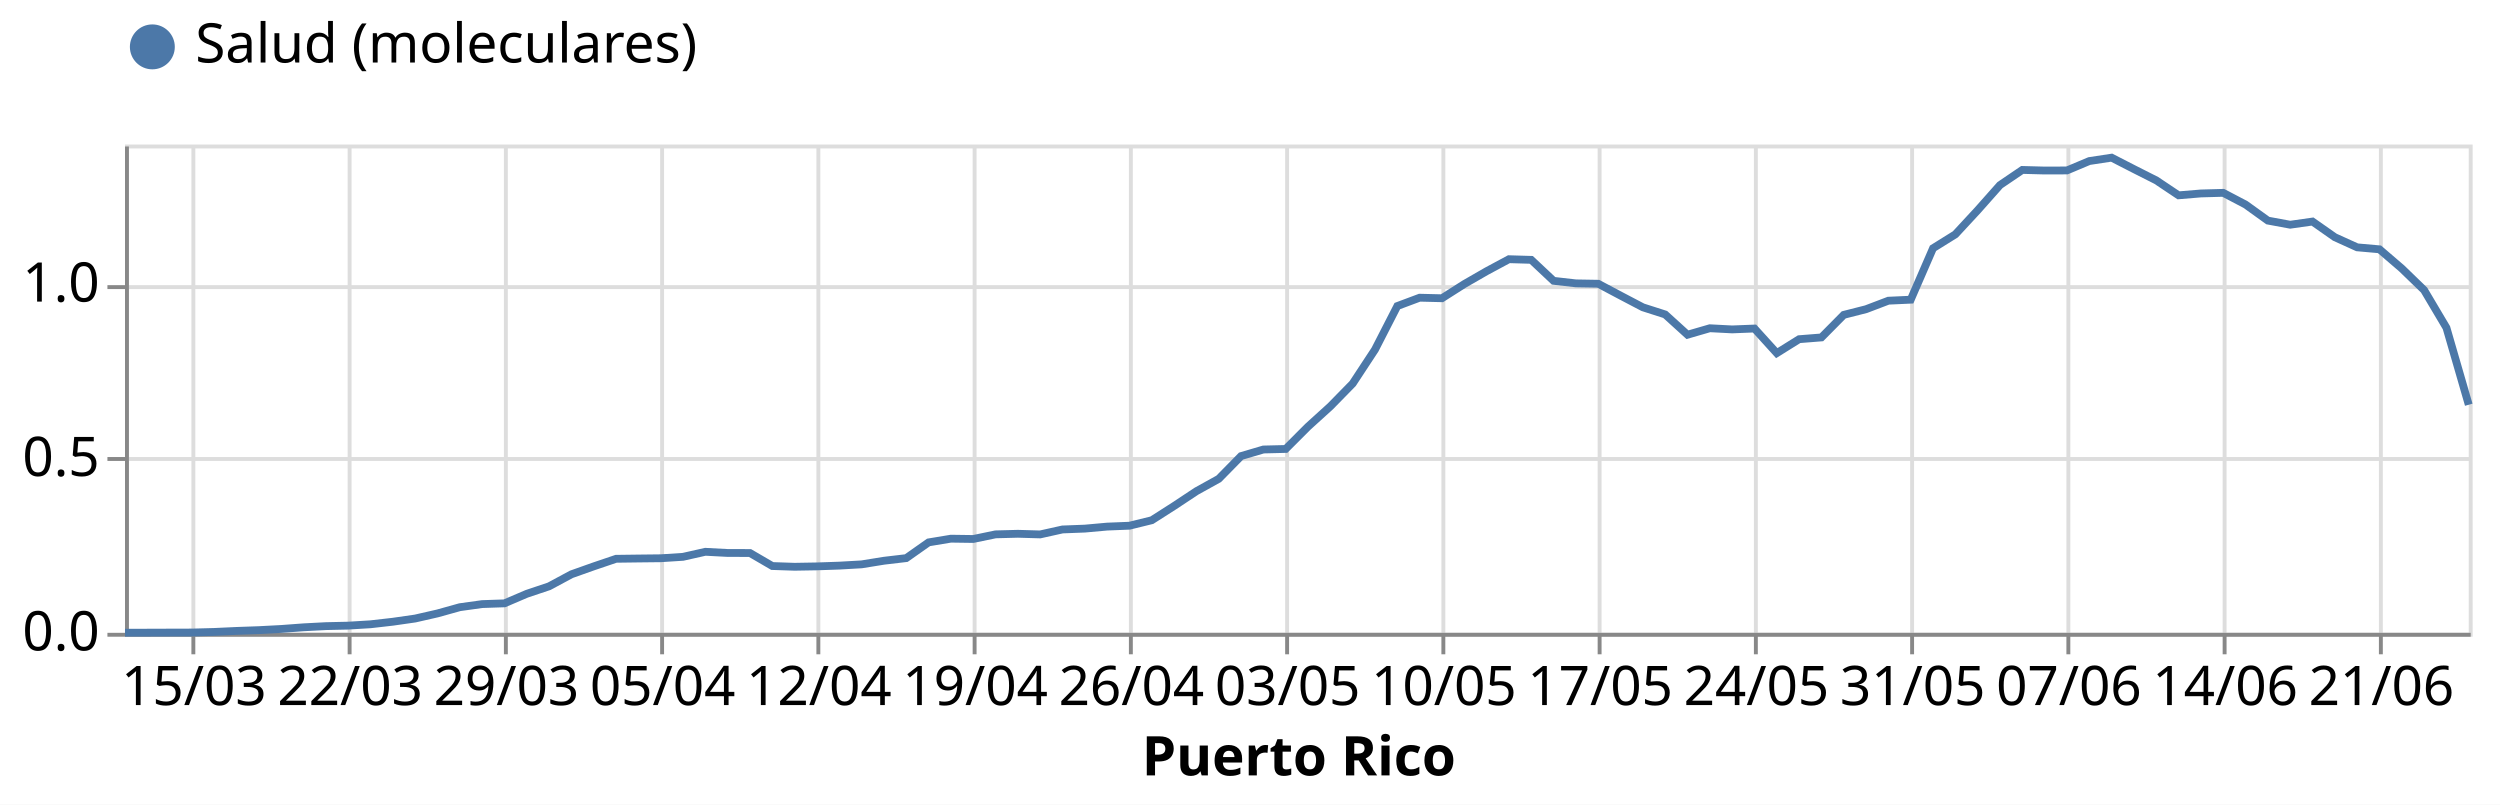
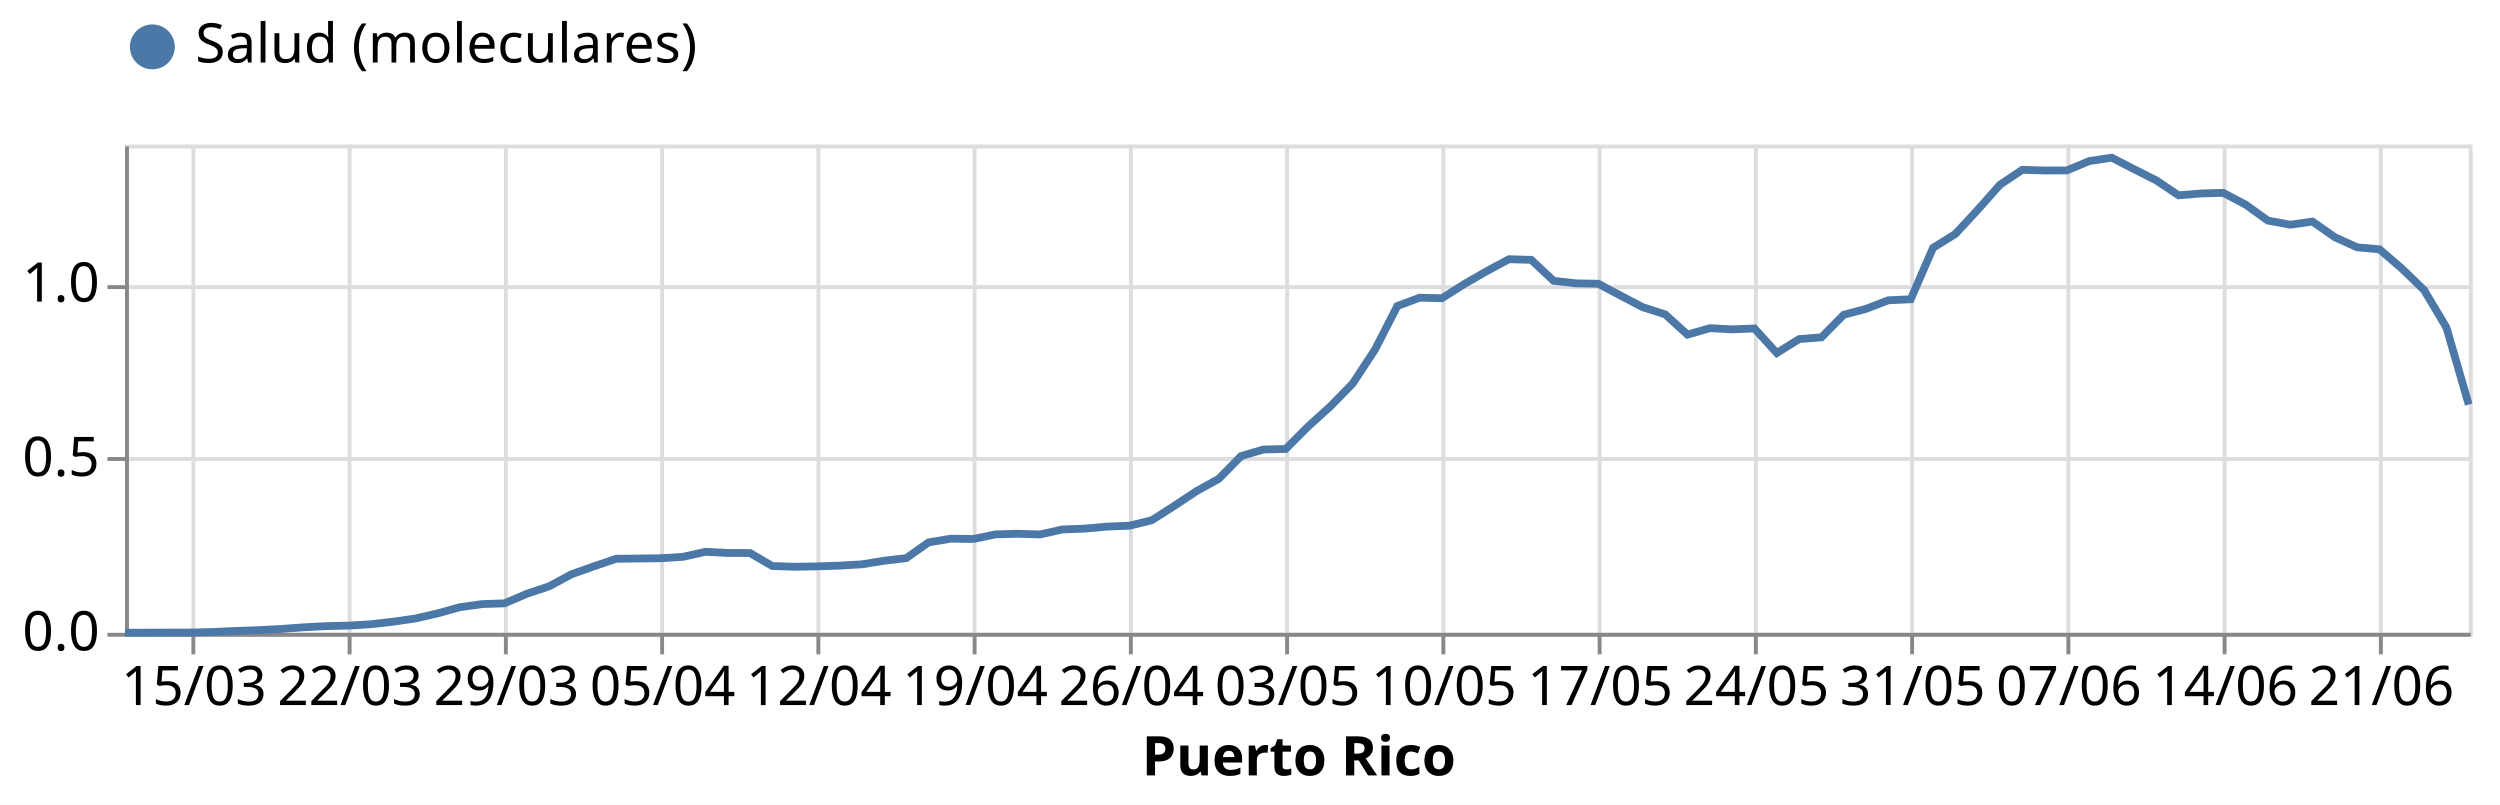
<svg xmlns="http://www.w3.org/2000/svg" class="marks" width="640" height="206" viewBox="0 0 640 206" version="1.1">
  <rect width="640" height="206" style="fill: white;" />
  <g transform="translate(32,37)">
    <g class="mark-group role-frame root">
      <g transform="translate(0,0)">
        <path class="background" d="M0.5,0.5h600v125h-600Z" style="fill: none; stroke: #ddd;" />
        <g>
          <g class="mark-group role-axis">
            <g transform="translate(0.5,125.5)">
              <path class="background" d="M0,0h0v0h0Z" style="pointer-events: none; fill: none;" />
              <g>
                <g class="mark-rule role-axis-grid" style="pointer-events: none;">
                  <line transform="translate(17,-125)" x2="0" y2="125" style="fill: none; stroke: #ddd; stroke-width: 1; opacity: 1;" />
                  <line transform="translate(57,-125)" x2="0" y2="125" style="fill: none; stroke: #ddd; stroke-width: 1; opacity: 1;" />
                  <line transform="translate(97,-125)" x2="0" y2="125" style="fill: none; stroke: #ddd; stroke-width: 1; opacity: 1;" />
                  <line transform="translate(137,-125)" x2="0" y2="125" style="fill: none; stroke: #ddd; stroke-width: 1; opacity: 1;" />
                  <line transform="translate(177,-125)" x2="0" y2="125" style="fill: none; stroke: #ddd; stroke-width: 1; opacity: 1;" />
                  <line transform="translate(217,-125)" x2="0" y2="125" style="fill: none; stroke: #ddd; stroke-width: 1; opacity: 1;" />
                  <line transform="translate(257,-125)" x2="0" y2="125" style="fill: none; stroke: #ddd; stroke-width: 1; opacity: 1;" />
                  <line transform="translate(297,-125)" x2="0" y2="125" style="fill: none; stroke: #ddd; stroke-width: 1; opacity: 1;" />
                  <line transform="translate(337,-125)" x2="0" y2="125" style="fill: none; stroke: #ddd; stroke-width: 1; opacity: 1;" />
                  <line transform="translate(377,-125)" x2="0" y2="125" style="fill: none; stroke: #ddd; stroke-width: 1; opacity: 1;" />
                  <line transform="translate(417,-125)" x2="0" y2="125" style="fill: none; stroke: #ddd; stroke-width: 1; opacity: 1;" />
                  <line transform="translate(457,-125)" x2="0" y2="125" style="fill: none; stroke: #ddd; stroke-width: 1; opacity: 1;" />
                  <line transform="translate(497,-125)" x2="0" y2="125" style="fill: none; stroke: #ddd; stroke-width: 1; opacity: 1;" />
                  <line transform="translate(537,-125)" x2="0" y2="125" style="fill: none; stroke: #ddd; stroke-width: 1; opacity: 1;" />
                  <line transform="translate(577,-125)" x2="0" y2="125" style="fill: none; stroke: #ddd; stroke-width: 1; opacity: 1;" />
                </g>
              </g>
              <path class="foreground" d="" style="pointer-events: none; display: none; fill: none;" />
            </g>
          </g>
          <g class="mark-group role-axis">
            <g transform="translate(0.5,0.5)">
              <path class="background" d="M0,0h0v0h0Z" style="pointer-events: none; fill: none;" />
              <g>
                <g class="mark-rule role-axis-grid" style="pointer-events: none;">
                  <line transform="translate(0,125)" x2="600" y2="0" style="fill: none; stroke: #ddd; stroke-width: 1; opacity: 1;" />
                  <line transform="translate(0,80)" x2="600" y2="0" style="fill: none; stroke: #ddd; stroke-width: 1; opacity: 1;" />
                  <line transform="translate(0,36)" x2="600" y2="0" style="fill: none; stroke: #ddd; stroke-width: 1; opacity: 1;" />
                </g>
              </g>
              <path class="foreground" d="" style="pointer-events: none; display: none; fill: none;" />
            </g>
          </g>
          <g class="mark-group role-axis">
            <g transform="translate(0.5,125.5)">
              <path class="background" d="M0,0h0v0h0Z" style="pointer-events: none; fill: none;" />
              <g>
                <g class="mark-rule role-axis-tick" style="pointer-events: none;">
                  <line transform="translate(17,0)" x2="0" y2="5" style="fill: none; stroke: #888; stroke-width: 1; opacity: 1;" />
                  <line transform="translate(57,0)" x2="0" y2="5" style="fill: none; stroke: #888; stroke-width: 1; opacity: 1;" />
                  <line transform="translate(97,0)" x2="0" y2="5" style="fill: none; stroke: #888; stroke-width: 1; opacity: 1;" />
                  <line transform="translate(137,0)" x2="0" y2="5" style="fill: none; stroke: #888; stroke-width: 1; opacity: 1;" />
                  <line transform="translate(177,0)" x2="0" y2="5" style="fill: none; stroke: #888; stroke-width: 1; opacity: 1;" />
                  <line transform="translate(217,0)" x2="0" y2="5" style="fill: none; stroke: #888; stroke-width: 1; opacity: 1;" />
                  <line transform="translate(257,0)" x2="0" y2="5" style="fill: none; stroke: #888; stroke-width: 1; opacity: 1;" />
                  <line transform="translate(297,0)" x2="0" y2="5" style="fill: none; stroke: #888; stroke-width: 1; opacity: 1;" />
                  <line transform="translate(337,0)" x2="0" y2="5" style="fill: none; stroke: #888; stroke-width: 1; opacity: 1;" />
                  <line transform="translate(377,0)" x2="0" y2="5" style="fill: none; stroke: #888; stroke-width: 1; opacity: 1;" />
                  <line transform="translate(417,0)" x2="0" y2="5" style="fill: none; stroke: #888; stroke-width: 1; opacity: 1;" />
                  <line transform="translate(457,0)" x2="0" y2="5" style="fill: none; stroke: #888; stroke-width: 1; opacity: 1;" />
                  <line transform="translate(497,0)" x2="0" y2="5" style="fill: none; stroke: #888; stroke-width: 1; opacity: 1;" />
                  <line transform="translate(537,0)" x2="0" y2="5" style="fill: none; stroke: #888; stroke-width: 1; opacity: 1;" />
                  <line transform="translate(577,0)" x2="0" y2="5" style="fill: none; stroke: #888; stroke-width: 1; opacity: 1;" />
                </g>
                <g class="mark-text role-axis-label" style="pointer-events: none;">
                  <text text-anchor="middle" transform="translate(17.14286,18)" style="font-family: sans-serif; font-size: 14px; fill: #000; opacity: 1;">15/03</text>
                  <text text-anchor="middle" transform="translate(57.14286,18)" style="font-family: sans-serif; font-size: 14px; fill: #000; opacity: 1;">22/03</text>
                  <text text-anchor="middle" transform="translate(97.14286,18)" style="font-family: sans-serif; font-size: 14px; fill: #000; opacity: 1;">29/03</text>
                  <text text-anchor="middle" transform="translate(137.1429,18)" style="font-family: sans-serif; font-size: 14px; fill: #000; opacity: 1;">05/04</text>
                  <text text-anchor="middle" transform="translate(177.1429,18)" style="font-family: sans-serif; font-size: 14px; fill: #000; opacity: 1;">12/04</text>
                  <text text-anchor="middle" transform="translate(217.1429,18)" style="font-family: sans-serif; font-size: 14px; fill: #000; opacity: 1;">19/04</text>
                  <text text-anchor="middle" transform="translate(257.1429,18)" style="font-family: sans-serif; font-size: 14px; fill: #000; opacity: 1;">26/04</text>
                  <text text-anchor="middle" transform="translate(297.1429,18)" style="font-family: sans-serif; font-size: 14px; fill: #000; opacity: 1;">03/05</text>
                  <text text-anchor="middle" transform="translate(337.1429,18)" style="font-family: sans-serif; font-size: 14px; fill: #000; opacity: 1;">10/05</text>
                  <text text-anchor="middle" transform="translate(377.1429,18)" style="font-family: sans-serif; font-size: 14px; fill: #000; opacity: 1;">17/05</text>
                  <text text-anchor="middle" transform="translate(417.1429,18)" style="font-family: sans-serif; font-size: 14px; fill: #000; opacity: 1;">24/05</text>
                  <text text-anchor="middle" transform="translate(457.1429,18)" style="font-family: sans-serif; font-size: 14px; fill: #000; opacity: 1;">31/05</text>
                  <text text-anchor="middle" transform="translate(497.1429,18)" style="font-family: sans-serif; font-size: 14px; fill: #000; opacity: 1;">07/06</text>
                  <text text-anchor="middle" transform="translate(537.1429,18)" style="font-family: sans-serif; font-size: 14px; fill: #000; opacity: 1;">14/06</text>
                  <text text-anchor="middle" transform="translate(577.1429,18)" style="font-family: sans-serif; font-size: 14px; fill: #000; opacity: 1;">21/06</text>
                </g>
                <g class="mark-rule role-axis-domain" style="pointer-events: none;">
                  <line transform="translate(0,0)" x2="600" y2="0" style="fill: none; stroke: #888; stroke-width: 1; opacity: 1;" />
                </g>
                <g class="mark-text role-axis-title" style="pointer-events: none;">
                  <text text-anchor="middle" transform="translate(300,36)" style="font-family: sans-serif; font-size: 14px; font-weight: bold; fill: #000; opacity: 1;">Puerto Rico</text>
                </g>
              </g>
              <path class="foreground" d="" style="pointer-events: none; display: none; fill: none;" />
            </g>
          </g>
          <g class="mark-group role-axis">
            <g transform="translate(0.5,0.5)">
              <path class="background" d="M0,0h0v0h0Z" style="pointer-events: none; fill: none;" />
              <g>
                <g class="mark-rule role-axis-tick" style="pointer-events: none;">
                  <line transform="translate(0,125)" x2="-5" y2="0" style="fill: none; stroke: #888; stroke-width: 1; opacity: 1;" />
                  <line transform="translate(0,80)" x2="-5" y2="0" style="fill: none; stroke: #888; stroke-width: 1; opacity: 1;" />
                  <line transform="translate(0,36)" x2="-5" y2="0" style="fill: none; stroke: #888; stroke-width: 1; opacity: 1;" />
                </g>
                <g class="mark-text role-axis-label" style="pointer-events: none;">
                  <text text-anchor="end" transform="translate(-7,129)" style="font-family: sans-serif; font-size: 14px; fill: #000; opacity: 1;">0.0</text>
                  <text text-anchor="end" transform="translate(-7,84.35714)" style="font-family: sans-serif; font-size: 14px; fill: #000; opacity: 1;">0.5</text>
                  <text text-anchor="end" transform="translate(-7,39.71429)" style="font-family: sans-serif; font-size: 14px; fill: #000; opacity: 1;">1.0</text>
                </g>
                <g class="mark-rule role-axis-domain" style="pointer-events: none;">
                  <line transform="translate(0,125)" x2="0" y2="-125" style="fill: none; stroke: #888; stroke-width: 1; opacity: 1;" />
                </g>
              </g>
              <path class="foreground" d="" style="pointer-events: none; display: none; fill: none;" />
            </g>
          </g>
          <g class="mark-group role-scope layer_0_pathgroup">
            <g transform="translate(0,0)">
              <path class="background" d="M0,0h600v125h-600Z" style="fill: none;" />
              <g>
                <g class="mark-line role-mark layer_0_marks">
-                   <path d="M0,124.98L5.714,124.964L11.429,124.944L17.143,124.928L22.857,124.776L28.571,124.513L34.286,124.313L40,124.014L45.714,123.59L51.429,123.291L57.143,123.163L62.857,122.815L68.571,122.164L74.286,121.342L80,120.036L85.714,118.442L91.429,117.647L97.143,117.456L102.857,115.011L108.571,113.094L114.286,110.019L120,107.99L125.714,106.053L131.429,105.977L137.143,105.913L142.857,105.546L148.571,104.26L154.286,104.56L160,104.572L165.714,107.902L171.429,108.094L177.143,107.994L182.857,107.799L188.571,107.475L194.286,106.552L200,105.877L205.714,101.852L211.429,100.901L217.143,100.981L222.857,99.795L228.571,99.647L234.286,99.811L240,98.541L245.714,98.325L251.429,97.81L257.143,97.582L262.857,96.18L268.571,92.53L274.286,88.744L280,85.577L285.714,79.758L291.429,78.072L297.143,77.933L302.857,72.213L308.571,67.029L314.286,61.19L320,52.496L325.714,41.349L331.429,39.212L337.143,39.352L342.857,35.718L348.571,32.427L354.286,29.356L360,29.523L365.714,34.891L371.429,35.542L377.143,35.642L382.857,38.673L388.571,41.669L394.286,43.502L400,48.69L405.714,47.032L411.429,47.328L417.143,47.104L422.857,53.402L428.571,49.836L434.286,49.381L440,43.606L445.714,42.152L451.429,39.979L457.143,39.72L462.857,26.552L468.571,22.993L474.286,16.819L480,10.377L485.714,6.503L491.429,6.655L497.143,6.635L502.857,4.23L508.571,3.36L514.286,6.291L520,9.179L525.714,13.001L531.429,12.525L537.143,12.366L542.857,15.361L548.571,19.471L554.286,20.529L560,19.718L565.714,23.724L571.429,26.316L577.143,26.823L582.857,31.732L588.571,37.263L594.286,46.9L600,66.61" style="fill: none; stroke: #4c78a8; stroke-width: 2;" />
+                   <path d="M0,124.98L5.714,124.964L11.429,124.944L17.143,124.928L22.857,124.776L28.571,124.513L34.286,124.313L40,124.014L45.714,123.59L51.429,123.291L57.143,123.163L62.857,122.815L68.571,122.164L74.286,121.342L80,120.036L85.714,118.442L91.429,117.647L97.143,117.456L102.857,115.011L108.571,113.094L114.286,110.019L120,107.99L125.714,106.053L131.429,105.977L137.143,105.913L142.857,105.546L148.571,104.26L154.286,104.56L160,104.572L165.714,107.902L171.429,108.094L177.143,107.994L182.857,107.799L188.571,107.475L194.286,106.552L200,105.877L205.714,101.852L211.429,100.901L217.143,100.981L222.857,99.795L228.571,99.647L234.286,99.811L240,98.541L245.714,98.325L251.429,97.81L257.143,97.582L262.857,96.18L268.571,92.53L274.286,88.744L280,85.577L285.714,79.758L291.429,78.072L297.143,77.933L302.857,72.213L308.571,67.029L314.286,61.19L320,52.496L325.714,41.349L331.429,39.212L337.143,39.352L342.857,35.722L348.571,32.431L354.286,29.36L360,29.523L365.714,34.887L371.429,35.538L377.143,35.638L382.857,38.665L388.571,41.657L394.286,43.478L400,48.67L405.714,47.016L411.429,47.312L417.143,47.088L422.857,53.374L428.571,49.808L434.286,49.357L440,43.578L445.714,42.064L451.429,39.871L457.143,39.612L462.857,26.448L468.571,22.889L474.286,16.723L480,10.285L485.714,6.471L491.429,6.643L497.143,6.623L502.857,4.226L508.571,3.36L514.286,6.291L520,9.179L525.714,13.001L531.429,12.525L537.143,12.366L542.857,15.361L548.571,19.471L554.286,20.529L560,19.718L565.714,23.724L571.429,26.316L577.143,26.823L582.857,31.732L588.571,37.263L594.286,46.857L600,66.566" style="fill: none; stroke: #4c78a8; stroke-width: 2;" />
                </g>
              </g>
              <path class="foreground" d="" style="display: none; fill: none;" />
            </g>
          </g>
          <g class="mark-symbol role-mark layer_1_marks">
            <path transform="translate(0,124.98)" d="M2.739,0A2.739,2.739,0,1,1,-2.739,0A2.739,2.739,0,1,1,2.739,0" style="fill: #4c78a8; stroke-width: 2; opacity: 0;" />
            <path transform="translate(5.714286,124.9641)" d="M2.739,0A2.739,2.739,0,1,1,-2.739,0A2.739,2.739,0,1,1,2.739,0" style="fill: #4c78a8; stroke-width: 2; opacity: 0;" />
            <path transform="translate(11.42857,124.9441)" d="M2.739,0A2.739,2.739,0,1,1,-2.739,0A2.739,2.739,0,1,1,2.739,0" style="fill: #4c78a8; stroke-width: 2; opacity: 0;" />
            <path transform="translate(17.14286,124.9281)" d="M2.739,0A2.739,2.739,0,1,1,-2.739,0A2.739,2.739,0,1,1,2.739,0" style="fill: #4c78a8; stroke-width: 2; opacity: 0;" />
            <path transform="translate(22.85714,124.7763)" d="M2.739,0A2.739,2.739,0,1,1,-2.739,0A2.739,2.739,0,1,1,2.739,0" style="fill: #4c78a8; stroke-width: 2; opacity: 0;" />
            <path transform="translate(28.57143,124.5128)" d="M2.739,0A2.739,2.739,0,1,1,-2.739,0A2.739,2.739,0,1,1,2.739,0" style="fill: #4c78a8; stroke-width: 2; opacity: 0;" />
            <path transform="translate(34.28571,124.3131)" d="M2.739,0A2.739,2.739,0,1,1,-2.739,0A2.739,2.739,0,1,1,2.739,0" style="fill: #4c78a8; stroke-width: 2; opacity: 0;" />
            <path transform="translate(40,124.0135)" d="M2.739,0A2.739,2.739,0,1,1,-2.739,0A2.739,2.739,0,1,1,2.739,0" style="fill: #4c78a8; stroke-width: 2; opacity: 0;" />
            <path transform="translate(45.71429,123.5902)" d="M2.739,0A2.739,2.739,0,1,1,-2.739,0A2.739,2.739,0,1,1,2.739,0" style="fill: #4c78a8; stroke-width: 2; opacity: 0;" />
            <path transform="translate(51.42857,123.2906)" d="M2.739,0A2.739,2.739,0,1,1,-2.739,0A2.739,2.739,0,1,1,2.739,0" style="fill: #4c78a8; stroke-width: 2; opacity: 0;" />
            <path transform="translate(57.14286,123.1628)" d="M2.739,0A2.739,2.739,0,1,1,-2.739,0A2.739,2.739,0,1,1,2.739,0" style="fill: #4c78a8; stroke-width: 2; opacity: 0;" />
            <path transform="translate(62.85714,122.8154)" d="M2.739,0A2.739,2.739,0,1,1,-2.739,0A2.739,2.739,0,1,1,2.739,0" style="fill: #4c78a8; stroke-width: 2; opacity: 0;" />
            <path transform="translate(68.57143,122.1644)" d="M2.739,0A2.739,2.739,0,1,1,-2.739,0A2.739,2.739,0,1,1,2.739,0" style="fill: #4c78a8; stroke-width: 2; opacity: 0;" />
            <path transform="translate(74.28571,121.3416)" d="M2.739,0A2.739,2.739,0,1,1,-2.739,0A2.739,2.739,0,1,1,2.739,0" style="fill: #4c78a8; stroke-width: 2; opacity: 0;" />
            <path transform="translate(80,120.0357)" d="M2.739,0A2.739,2.739,0,1,1,-2.739,0A2.739,2.739,0,1,1,2.739,0" style="fill: #4c78a8; stroke-width: 2; opacity: 0;" />
            <path transform="translate(85.71429,118.4421)" d="M2.739,0A2.739,2.739,0,1,1,-2.739,0A2.739,2.739,0,1,1,2.739,0" style="fill: #4c78a8; stroke-width: 2; opacity: 0;" />
            <path transform="translate(91.42857,117.6473)" d="M2.739,0A2.739,2.739,0,1,1,-2.739,0A2.739,2.739,0,1,1,2.739,0" style="fill: #4c78a8; stroke-width: 2; opacity: 0;" />
            <path transform="translate(97.14286,117.4556)" d="M2.739,0A2.739,2.739,0,1,1,-2.739,0A2.739,2.739,0,1,1,2.739,0" style="fill: #4c78a8; stroke-width: 2; opacity: 0;" />
            <path transform="translate(102.8571,115.0114)" d="M2.739,0A2.739,2.739,0,1,1,-2.739,0A2.739,2.739,0,1,1,2.739,0" style="fill: #4c78a8; stroke-width: 2; opacity: 0;" />
            <path transform="translate(108.5714,113.0944)" d="M2.739,0A2.739,2.739,0,1,1,-2.739,0A2.739,2.739,0,1,1,2.739,0" style="fill: #4c78a8; stroke-width: 2; opacity: 0;" />
            <path transform="translate(114.2857,110.0191)" d="M2.739,0A2.739,2.739,0,1,1,-2.739,0A2.739,2.739,0,1,1,2.739,0" style="fill: #4c78a8; stroke-width: 2; opacity: 0;" />
            <path transform="translate(120,107.9902)" d="M2.739,0A2.739,2.739,0,1,1,-2.739,0A2.739,2.739,0,1,1,2.739,0" style="fill: #4c78a8; stroke-width: 2; opacity: 0;" />
            <path transform="translate(125.7143,106.0532)" d="M2.739,0A2.739,2.739,0,1,1,-2.739,0A2.739,2.739,0,1,1,2.739,0" style="fill: #4c78a8; stroke-width: 2; opacity: 0;" />
            <path transform="translate(131.4286,105.9773)" d="M2.739,0A2.739,2.739,0,1,1,-2.739,0A2.739,2.739,0,1,1,2.739,0" style="fill: #4c78a8; stroke-width: 2; opacity: 0;" />
            <path transform="translate(137.1429,105.9134)" d="M2.739,0A2.739,2.739,0,1,1,-2.739,0A2.739,2.739,0,1,1,2.739,0" style="fill: #4c78a8; stroke-width: 2; opacity: 0;" />
            <path transform="translate(142.8571,105.546)" d="M2.739,0A2.739,2.739,0,1,1,-2.739,0A2.739,2.739,0,1,1,2.739,0" style="fill: #4c78a8; stroke-width: 2; opacity: 0;" />
            <path transform="translate(148.5714,104.26)" d="M2.739,0A2.739,2.739,0,1,1,-2.739,0A2.739,2.739,0,1,1,2.739,0" style="fill: #4c78a8; stroke-width: 2; opacity: 0;" />
            <path transform="translate(154.2857,104.5595)" d="M2.739,0A2.739,2.739,0,1,1,-2.739,0A2.739,2.739,0,1,1,2.739,0" style="fill: #4c78a8; stroke-width: 2; opacity: 0;" />
            <path transform="translate(160,104.5715)" d="M2.739,0A2.739,2.739,0,1,1,-2.739,0A2.739,2.739,0,1,1,2.739,0" style="fill: #4c78a8; stroke-width: 2; opacity: 0;" />
            <path transform="translate(165.7143,107.9024)" d="M2.739,0A2.739,2.739,0,1,1,-2.739,0A2.739,2.739,0,1,1,2.739,0" style="fill: #4c78a8; stroke-width: 2; opacity: 0;" />
            <path transform="translate(171.4286,108.0941)" d="M2.739,0A2.739,2.739,0,1,1,-2.739,0A2.739,2.739,0,1,1,2.739,0" style="fill: #4c78a8; stroke-width: 2; opacity: 0;" />
            <path transform="translate(177.1429,107.9942)" d="M2.739,0A2.739,2.739,0,1,1,-2.739,0A2.739,2.739,0,1,1,2.739,0" style="fill: #4c78a8; stroke-width: 2; opacity: 0;" />
            <path transform="translate(182.8571,107.7985)" d="M2.739,0A2.739,2.739,0,1,1,-2.739,0A2.739,2.739,0,1,1,2.739,0" style="fill: #4c78a8; stroke-width: 2; opacity: 0;" />
            <path transform="translate(188.5714,107.475)" d="M2.739,0A2.739,2.739,0,1,1,-2.739,0A2.739,2.739,0,1,1,2.739,0" style="fill: #4c78a8; stroke-width: 2; opacity: 0;" />
            <path transform="translate(194.2857,106.5525)" d="M2.739,0A2.739,2.739,0,1,1,-2.739,0A2.739,2.739,0,1,1,2.739,0" style="fill: #4c78a8; stroke-width: 2; opacity: 0;" />
            <path transform="translate(200,105.8775)" d="M2.739,0A2.739,2.739,0,1,1,-2.739,0A2.739,2.739,0,1,1,2.739,0" style="fill: #4c78a8; stroke-width: 2; opacity: 0;" />
            <path transform="translate(205.7143,101.8517)" d="M2.739,0A2.739,2.739,0,1,1,-2.739,0A2.739,2.739,0,1,1,2.739,0" style="fill: #4c78a8; stroke-width: 2; opacity: 0;" />
            <path transform="translate(211.4286,100.9012)" d="M2.739,0A2.739,2.739,0,1,1,-2.739,0A2.739,2.739,0,1,1,2.739,0" style="fill: #4c78a8; stroke-width: 2; opacity: 0;" />
            <path transform="translate(217.1429,100.981)" d="M2.739,0A2.739,2.739,0,1,1,-2.739,0A2.739,2.739,0,1,1,2.739,0" style="fill: #4c78a8; stroke-width: 2; opacity: 0;" />
            <path transform="translate(222.8571,99.79488)" d="M2.739,0A2.739,2.739,0,1,1,-2.739,0A2.739,2.739,0,1,1,2.739,0" style="fill: #4c78a8; stroke-width: 2; opacity: 0;" />
            <path transform="translate(228.5714,99.64711)" d="M2.739,0A2.739,2.739,0,1,1,-2.739,0A2.739,2.739,0,1,1,2.739,0" style="fill: #4c78a8; stroke-width: 2; opacity: 0;" />
            <path transform="translate(234.2857,99.81085)" d="M2.739,0A2.739,2.739,0,1,1,-2.739,0A2.739,2.739,0,1,1,2.739,0" style="fill: #4c78a8; stroke-width: 2; opacity: 0;" />
            <path transform="translate(240,98.54081)" d="M2.739,0A2.739,2.739,0,1,1,-2.739,0A2.739,2.739,0,1,1,2.739,0" style="fill: #4c78a8; stroke-width: 2; opacity: 0;" />
            <path transform="translate(245.7143,98.32514)" d="M2.739,0A2.739,2.739,0,1,1,-2.739,0A2.739,2.739,0,1,1,2.739,0" style="fill: #4c78a8; stroke-width: 2; opacity: 0;" />
            <path transform="translate(251.4286,97.80994)" d="M2.739,0A2.739,2.739,0,1,1,-2.739,0A2.739,2.739,0,1,1,2.739,0" style="fill: #4c78a8; stroke-width: 2; opacity: 0;" />
            <path transform="translate(257.1429,97.58229)" d="M2.739,0A2.739,2.739,0,1,1,-2.739,0A2.739,2.739,0,1,1,2.739,0" style="fill: #4c78a8; stroke-width: 2; opacity: 0;" />
            <path transform="translate(262.8571,96.18045)" d="M2.739,0A2.739,2.739,0,1,1,-2.739,0A2.739,2.739,0,1,1,2.739,0" style="fill: #4c78a8; stroke-width: 2; opacity: 0;" />
            <path transform="translate(268.5714,92.53008)" d="M2.739,0A2.739,2.739,0,1,1,-2.739,0A2.739,2.739,0,1,1,2.739,0" style="fill: #4c78a8; stroke-width: 2; opacity: 0;" />
            <path transform="translate(274.2857,88.74392)" d="M2.739,0A2.739,2.739,0,1,1,-2.739,0A2.739,2.739,0,1,1,2.739,0" style="fill: #4c78a8; stroke-width: 2; opacity: 0;" />
            <path transform="translate(280,85.57681)" d="M2.739,0A2.739,2.739,0,1,1,-2.739,0A2.739,2.739,0,1,1,2.739,0" style="fill: #4c78a8; stroke-width: 2; opacity: 0;" />
            <path transform="translate(285.7143,79.75778)" d="M2.739,0A2.739,2.739,0,1,1,-2.739,0A2.739,2.739,0,1,1,2.739,0" style="fill: #4c78a8; stroke-width: 2; opacity: 0;" />
            <path transform="translate(291.4286,78.07238)" d="M2.739,0A2.739,2.739,0,1,1,-2.739,0A2.739,2.739,0,1,1,2.739,0" style="fill: #4c78a8; stroke-width: 2; opacity: 0;" />
            <path transform="translate(297.1429,77.9326)" d="M2.739,0A2.739,2.739,0,1,1,-2.739,0A2.739,2.739,0,1,1,2.739,0" style="fill: #4c78a8; stroke-width: 2; opacity: 0;" />
            <path transform="translate(302.8571,72.21342)" d="M2.739,0A2.739,2.739,0,1,1,-2.739,0A2.739,2.739,0,1,1,2.739,0" style="fill: #4c78a8; stroke-width: 2; opacity: 0;" />
            <path transform="translate(308.5714,67.02942)" d="M2.739,0A2.739,2.739,0,1,1,-2.739,0A2.739,2.739,0,1,1,2.739,0" style="fill: #4c78a8; stroke-width: 2; opacity: 0;" />
            <path transform="translate(314.2857,61.19042)" d="M2.739,0A2.739,2.739,0,1,1,-2.739,0A2.739,2.739,0,1,1,2.739,0" style="fill: #4c78a8; stroke-width: 2; opacity: 0;" />
            <path transform="translate(320,52.49583)" d="M2.739,0A2.739,2.739,0,1,1,-2.739,0A2.739,2.739,0,1,1,2.739,0" style="fill: #4c78a8; stroke-width: 2; opacity: 0;" />
            <path transform="translate(325.7143,41.34903)" d="M2.739,0A2.739,2.739,0,1,1,-2.739,0A2.739,2.739,0,1,1,2.739,0" style="fill: #4c78a8; stroke-width: 2; opacity: 0;" />
            <path transform="translate(331.4286,39.21232)" d="M2.739,0A2.739,2.739,0,1,1,-2.739,0A2.739,2.739,0,1,1,2.739,0" style="fill: #4c78a8; stroke-width: 2; opacity: 0;" />
            <path transform="translate(337.1429,39.35211)" d="M2.739,0A2.739,2.739,0,1,1,-2.739,0A2.739,2.739,0,1,1,2.739,0" style="fill: #4c78a8; stroke-width: 2; opacity: 0;" />
-             <path transform="translate(342.8571,35.71771)" d="M2.739,0A2.739,2.739,0,1,1,-2.739,0A2.739,2.739,0,1,1,2.739,0" style="fill: #4c78a8; stroke-width: 2; opacity: 0;" />
-             <path transform="translate(348.5714,32.42679)" d="M2.739,0A2.739,2.739,0,1,1,-2.739,0A2.739,2.739,0,1,1,2.739,0" style="fill: #4c78a8; stroke-width: 2; opacity: 0;" />
-             <path transform="translate(354.2857,29.35553)" d="M2.739,0A2.739,2.739,0,1,1,-2.739,0A2.739,2.739,0,1,1,2.739,0" style="fill: #4c78a8; stroke-width: 2; opacity: 0;" />
+             <path transform="translate(342.8571,35.72171)" d="M2.739,0A2.739,2.739,0,1,1,-2.739,0A2.739,2.739,0,1,1,2.739,0" style="fill: #4c78a8; stroke-width: 2; opacity: 0;" />
+             <path transform="translate(348.5714,32.43078)" d="M2.739,0A2.739,2.739,0,1,1,-2.739,0A2.739,2.739,0,1,1,2.739,0" style="fill: #4c78a8; stroke-width: 2; opacity: 0;" />
+             <path transform="translate(354.2857,29.35952)" d="M2.739,0A2.739,2.739,0,1,1,-2.739,0A2.739,2.739,0,1,1,2.739,0" style="fill: #4c78a8; stroke-width: 2; opacity: 0;" />
            <path transform="translate(360,29.52327)" d="M2.739,0A2.739,2.739,0,1,1,-2.739,0A2.739,2.739,0,1,1,2.739,0" style="fill: #4c78a8; stroke-width: 2; opacity: 0;" />
-             <path transform="translate(365.7143,34.89099)" d="M2.739,0A2.739,2.739,0,1,1,-2.739,0A2.739,2.739,0,1,1,2.739,0" style="fill: #4c78a8; stroke-width: 2; opacity: 0;" />
-             <path transform="translate(371.4286,35.54198)" d="M2.739,0A2.739,2.739,0,1,1,-2.739,0A2.739,2.739,0,1,1,2.739,0" style="fill: #4c78a8; stroke-width: 2; opacity: 0;" />
-             <path transform="translate(377.1429,35.64183)" d="M2.739,0A2.739,2.739,0,1,1,-2.739,0A2.739,2.739,0,1,1,2.739,0" style="fill: #4c78a8; stroke-width: 2; opacity: 0;" />
-             <path transform="translate(382.8571,38.67315)" d="M2.739,0A2.739,2.739,0,1,1,-2.739,0A2.739,2.739,0,1,1,2.739,0" style="fill: #4c78a8; stroke-width: 2; opacity: 0;" />
-             <path transform="translate(388.5714,41.66853)" d="M2.739,0A2.739,2.739,0,1,1,-2.739,0A2.739,2.739,0,1,1,2.739,0" style="fill: #4c78a8; stroke-width: 2; opacity: 0;" />
-             <path transform="translate(394.2857,43.50171)" d="M2.739,0A2.739,2.739,0,1,1,-2.739,0A2.739,2.739,0,1,1,2.739,0" style="fill: #4c78a8; stroke-width: 2; opacity: 0;" />
-             <path transform="translate(400,48.6897)" d="M2.739,0A2.739,2.739,0,1,1,-2.739,0A2.739,2.739,0,1,1,2.739,0" style="fill: #4c78a8; stroke-width: 2; opacity: 0;" />
-             <path transform="translate(405.7143,47.03226)" d="M2.739,0A2.739,2.739,0,1,1,-2.739,0A2.739,2.739,0,1,1,2.739,0" style="fill: #4c78a8; stroke-width: 2; opacity: 0;" />
-             <path transform="translate(411.4286,47.3278)" d="M2.739,0A2.739,2.739,0,1,1,-2.739,0A2.739,2.739,0,1,1,2.739,0" style="fill: #4c78a8; stroke-width: 2; opacity: 0;" />
-             <path transform="translate(417.1429,47.10415)" d="M2.739,0A2.739,2.739,0,1,1,-2.739,0A2.739,2.739,0,1,1,2.739,0" style="fill: #4c78a8; stroke-width: 2; opacity: 0;" />
-             <path transform="translate(422.8571,53.40243)" d="M2.739,0A2.739,2.739,0,1,1,-2.739,0A2.739,2.739,0,1,1,2.739,0" style="fill: #4c78a8; stroke-width: 2; opacity: 0;" />
-             <path transform="translate(428.5714,49.83594)" d="M2.739,0A2.739,2.739,0,1,1,-2.739,0A2.739,2.739,0,1,1,2.739,0" style="fill: #4c78a8; stroke-width: 2; opacity: 0;" />
-             <path transform="translate(434.2857,49.38064)" d="M2.739,0A2.739,2.739,0,1,1,-2.739,0A2.739,2.739,0,1,1,2.739,0" style="fill: #4c78a8; stroke-width: 2; opacity: 0;" />
-             <path transform="translate(440,43.60555)" d="M2.739,0A2.739,2.739,0,1,1,-2.739,0A2.739,2.739,0,1,1,2.739,0" style="fill: #4c78a8; stroke-width: 2; opacity: 0;" />
-             <path transform="translate(445.7143,42.15179)" d="M2.739,0A2.739,2.739,0,1,1,-2.739,0A2.739,2.739,0,1,1,2.739,0" style="fill: #4c78a8; stroke-width: 2; opacity: 0;" />
-             <path transform="translate(451.4286,39.97914)" d="M2.739,0A2.739,2.739,0,1,1,-2.739,0A2.739,2.739,0,1,1,2.739,0" style="fill: #4c78a8; stroke-width: 2; opacity: 0;" />
-             <path transform="translate(457.1429,39.71954)" d="M2.739,0A2.739,2.739,0,1,1,-2.739,0A2.739,2.739,0,1,1,2.739,0" style="fill: #4c78a8; stroke-width: 2; opacity: 0;" />
-             <path transform="translate(462.8571,26.55185)" d="M2.739,0A2.739,2.739,0,1,1,-2.739,0A2.739,2.739,0,1,1,2.739,0" style="fill: #4c78a8; stroke-width: 2; opacity: 0;" />
-             <path transform="translate(468.5714,22.99334)" d="M2.739,0A2.739,2.739,0,1,1,-2.739,0A2.739,2.739,0,1,1,2.739,0" style="fill: #4c78a8; stroke-width: 2; opacity: 0;" />
-             <path transform="translate(474.2857,16.81886)" d="M2.739,0A2.739,2.739,0,1,1,-2.739,0A2.739,2.739,0,1,1,2.739,0" style="fill: #4c78a8; stroke-width: 2; opacity: 0;" />
-             <path transform="translate(480,10.3768)" d="M2.739,0A2.739,2.739,0,1,1,-2.739,0A2.739,2.739,0,1,1,2.739,0" style="fill: #4c78a8; stroke-width: 2; opacity: 0;" />
-             <path transform="translate(485.7143,6.502775)" d="M2.739,0A2.739,2.739,0,1,1,-2.739,0A2.739,2.739,0,1,1,2.739,0" style="fill: #4c78a8; stroke-width: 2; opacity: 0;" />
-             <path transform="translate(491.4286,6.654541)" d="M2.739,0A2.739,2.739,0,1,1,-2.739,0A2.739,2.739,0,1,1,2.739,0" style="fill: #4c78a8; stroke-width: 2; opacity: 0;" />
-             <path transform="translate(497.1429,6.634571)" d="M2.739,0A2.739,2.739,0,1,1,-2.739,0A2.739,2.739,0,1,1,2.739,0" style="fill: #4c78a8; stroke-width: 2; opacity: 0;" />
-             <path transform="translate(502.8571,4.23028)" d="M2.739,0A2.739,2.739,0,1,1,-2.739,0A2.739,2.739,0,1,1,2.739,0" style="fill: #4c78a8; stroke-width: 2; opacity: 0;" />
+             <path transform="translate(365.7143,34.88699)" d="M2.739,0A2.739,2.739,0,1,1,-2.739,0A2.739,2.739,0,1,1,2.739,0" style="fill: #4c78a8; stroke-width: 2; opacity: 0;" />
+             <path transform="translate(371.4286,35.53799)" d="M2.739,0A2.739,2.739,0,1,1,-2.739,0A2.739,2.739,0,1,1,2.739,0" style="fill: #4c78a8; stroke-width: 2; opacity: 0;" />
+             <path transform="translate(377.1429,35.63784)" d="M2.739,0A2.739,2.739,0,1,1,-2.739,0A2.739,2.739,0,1,1,2.739,0" style="fill: #4c78a8; stroke-width: 2; opacity: 0;" />
+             <path transform="translate(382.8571,38.66517)" d="M2.739,0A2.739,2.739,0,1,1,-2.739,0A2.739,2.739,0,1,1,2.739,0" style="fill: #4c78a8; stroke-width: 2; opacity: 0;" />
+             <path transform="translate(388.5714,41.65655)" d="M2.739,0A2.739,2.739,0,1,1,-2.739,0A2.739,2.739,0,1,1,2.739,0" style="fill: #4c78a8; stroke-width: 2; opacity: 0;" />
+             <path transform="translate(394.2857,43.47774)" d="M2.739,0A2.739,2.739,0,1,1,-2.739,0A2.739,2.739,0,1,1,2.739,0" style="fill: #4c78a8; stroke-width: 2; opacity: 0;" />
+             <path transform="translate(400,48.66973)" d="M2.739,0A2.739,2.739,0,1,1,-2.739,0A2.739,2.739,0,1,1,2.739,0" style="fill: #4c78a8; stroke-width: 2; opacity: 0;" />
+             <path transform="translate(405.7143,47.01629)" d="M2.739,0A2.739,2.739,0,1,1,-2.739,0A2.739,2.739,0,1,1,2.739,0" style="fill: #4c78a8; stroke-width: 2; opacity: 0;" />
+             <path transform="translate(411.4286,47.31183)" d="M2.739,0A2.739,2.739,0,1,1,-2.739,0A2.739,2.739,0,1,1,2.739,0" style="fill: #4c78a8; stroke-width: 2; opacity: 0;" />
+             <path transform="translate(417.1429,47.08817)" d="M2.739,0A2.739,2.739,0,1,1,-2.739,0A2.739,2.739,0,1,1,2.739,0" style="fill: #4c78a8; stroke-width: 2; opacity: 0;" />
+             <path transform="translate(422.8571,53.37448)" d="M2.739,0A2.739,2.739,0,1,1,-2.739,0A2.739,2.739,0,1,1,2.739,0" style="fill: #4c78a8; stroke-width: 2; opacity: 0;" />
+             <path transform="translate(428.5714,49.80798)" d="M2.739,0A2.739,2.739,0,1,1,-2.739,0A2.739,2.739,0,1,1,2.739,0" style="fill: #4c78a8; stroke-width: 2; opacity: 0;" />
+             <path transform="translate(434.2857,49.35668)" d="M2.739,0A2.739,2.739,0,1,1,-2.739,0A2.739,2.739,0,1,1,2.739,0" style="fill: #4c78a8; stroke-width: 2; opacity: 0;" />
+             <path transform="translate(440,43.57759)" d="M2.739,0A2.739,2.739,0,1,1,-2.739,0A2.739,2.739,0,1,1,2.739,0" style="fill: #4c78a8; stroke-width: 2; opacity: 0;" />
+             <path transform="translate(445.7143,42.06392)" d="M2.739,0A2.739,2.739,0,1,1,-2.739,0A2.739,2.739,0,1,1,2.739,0" style="fill: #4c78a8; stroke-width: 2; opacity: 0;" />
+             <path transform="translate(451.4286,39.87131)" d="M2.739,0A2.739,2.739,0,1,1,-2.739,0A2.739,2.739,0,1,1,2.739,0" style="fill: #4c78a8; stroke-width: 2; opacity: 0;" />
+             <path transform="translate(457.1429,39.61171)" d="M2.739,0A2.739,2.739,0,1,1,-2.739,0A2.739,2.739,0,1,1,2.739,0" style="fill: #4c78a8; stroke-width: 2; opacity: 0;" />
+             <path transform="translate(462.8571,26.44801)" d="M2.739,0A2.739,2.739,0,1,1,-2.739,0A2.739,2.739,0,1,1,2.739,0" style="fill: #4c78a8; stroke-width: 2; opacity: 0;" />
+             <path transform="translate(468.5714,22.8895)" d="M2.739,0A2.739,2.739,0,1,1,-2.739,0A2.739,2.739,0,1,1,2.739,0" style="fill: #4c78a8; stroke-width: 2; opacity: 0;" />
+             <path transform="translate(474.2857,16.72301)" d="M2.739,0A2.739,2.739,0,1,1,-2.739,0A2.739,2.739,0,1,1,2.739,0" style="fill: #4c78a8; stroke-width: 2; opacity: 0;" />
+             <path transform="translate(480,10.28494)" d="M2.739,0A2.739,2.739,0,1,1,-2.739,0A2.739,2.739,0,1,1,2.739,0" style="fill: #4c78a8; stroke-width: 2; opacity: 0;" />
+             <path transform="translate(485.7143,6.470824)" d="M2.739,0A2.739,2.739,0,1,1,-2.739,0A2.739,2.739,0,1,1,2.739,0" style="fill: #4c78a8; stroke-width: 2; opacity: 0;" />
+             <path transform="translate(491.4286,6.642559)" d="M2.739,0A2.739,2.739,0,1,1,-2.739,0A2.739,2.739,0,1,1,2.739,0" style="fill: #4c78a8; stroke-width: 2; opacity: 0;" />
+             <path transform="translate(497.1429,6.62259)" d="M2.739,0A2.739,2.739,0,1,1,-2.739,0A2.739,2.739,0,1,1,2.739,0" style="fill: #4c78a8; stroke-width: 2; opacity: 0;" />
+             <path transform="translate(502.8571,4.226286)" d="M2.739,0A2.739,2.739,0,1,1,-2.739,0A2.739,2.739,0,1,1,2.739,0" style="fill: #4c78a8; stroke-width: 2; opacity: 0;" />
            <path transform="translate(508.5714,3.359623)" d="M2.739,0A2.739,2.739,0,1,1,-2.739,0A2.739,2.739,0,1,1,2.739,0" style="fill: #4c78a8; stroke-width: 2; opacity: 0;" />
            <path transform="translate(514.2857,6.291101)" d="M2.739,0A2.739,2.739,0,1,1,-2.739,0A2.739,2.739,0,1,1,2.739,0" style="fill: #4c78a8; stroke-width: 2; opacity: 0;" />
            <path transform="translate(520,9.178647)" d="M2.739,0A2.739,2.739,0,1,1,-2.739,0A2.739,2.739,0,1,1,2.739,0" style="fill: #4c78a8; stroke-width: 2; opacity: 0;" />
            <path transform="translate(525.7143,13.00075)" d="M2.739,0A2.739,2.739,0,1,1,-2.739,0A2.739,2.739,0,1,1,2.739,0" style="fill: #4c78a8; stroke-width: 2; opacity: 0;" />
            <path transform="translate(531.4286,12.52549)" d="M2.739,0A2.739,2.739,0,1,1,-2.739,0A2.739,2.739,0,1,1,2.739,0" style="fill: #4c78a8; stroke-width: 2; opacity: 0;" />
            <path transform="translate(537.1429,12.36573)" d="M2.739,0A2.739,2.739,0,1,1,-2.739,0A2.739,2.739,0,1,1,2.739,0" style="fill: #4c78a8; stroke-width: 2; opacity: 0;" />
            <path transform="translate(542.8571,15.36111)" d="M2.739,0A2.739,2.739,0,1,1,-2.739,0A2.739,2.739,0,1,1,2.739,0" style="fill: #4c78a8; stroke-width: 2; opacity: 0;" />
            <path transform="translate(548.5714,19.47077)" d="M2.739,0A2.739,2.739,0,1,1,-2.739,0A2.739,2.739,0,1,1,2.739,0" style="fill: #4c78a8; stroke-width: 2; opacity: 0;" />
            <path transform="translate(554.2857,20.52914)" d="M2.739,0A2.739,2.739,0,1,1,-2.739,0A2.739,2.739,0,1,1,2.739,0" style="fill: #4c78a8; stroke-width: 2; opacity: 0;" />
            <path transform="translate(560,19.71839)" d="M2.739,0A2.739,2.739,0,1,1,-2.739,0A2.739,2.739,0,1,1,2.739,0" style="fill: #4c78a8; stroke-width: 2; opacity: 0;" />
            <path transform="translate(565.7143,23.72421)" d="M2.739,0A2.739,2.739,0,1,1,-2.739,0A2.739,2.739,0,1,1,2.739,0" style="fill: #4c78a8; stroke-width: 2; opacity: 0;" />
            <path transform="translate(571.4286,26.31621)" d="M2.739,0A2.739,2.739,0,1,1,-2.739,0A2.739,2.739,0,1,1,2.739,0" style="fill: #4c78a8; stroke-width: 2; opacity: 0;" />
            <path transform="translate(577.1429,26.82343)" d="M2.739,0A2.739,2.739,0,1,1,-2.739,0A2.739,2.739,0,1,1,2.739,0" style="fill: #4c78a8; stroke-width: 2; opacity: 0;" />
            <path transform="translate(582.8571,31.73186)" d="M2.739,0A2.739,2.739,0,1,1,-2.739,0A2.739,2.739,0,1,1,2.739,0" style="fill: #4c78a8; stroke-width: 2; opacity: 0;" />
            <path transform="translate(588.5714,37.26333)" d="M2.739,0A2.739,2.739,0,1,1,-2.739,0A2.739,2.739,0,1,1,2.739,0" style="fill: #4c78a8; stroke-width: 2; opacity: 0;" />
-             <path transform="translate(594.2857,46.90046)" d="M2.739,0A2.739,2.739,0,1,1,-2.739,0A2.739,2.739,0,1,1,2.739,0" style="fill: #4c78a8; stroke-width: 2; opacity: 0;" />
-             <path transform="translate(600,66.61006)" d="M2.739,0A2.739,2.739,0,1,1,-2.739,0A2.739,2.739,0,1,1,2.739,0" style="fill: #4c78a8; stroke-width: 2; opacity: 0;" />
+             <path transform="translate(594.2857,46.85653)" d="M2.739,0A2.739,2.739,0,1,1,-2.739,0A2.739,2.739,0,1,1,2.739,0" style="fill: #4c78a8; stroke-width: 2; opacity: 0;" />
+             <path transform="translate(600,66.56613)" d="M2.739,0A2.739,2.739,0,1,1,-2.739,0A2.739,2.739,0,1,1,2.739,0" style="fill: #4c78a8; stroke-width: 2; opacity: 0;" />
          </g>
          <g class="mark-group role-legend">
            <g transform="translate(0,-32)">
              <path class="background" d="M0,0h143v14h-143Z" style="pointer-events: none; fill: none;" />
              <g>
                <g class="mark-group role-legend-entry">
                  <g transform="translate(0,0)">
                    <path class="background" d="M0,0h0v0h0Z" style="pointer-events: none; fill: none;" />
                    <g>
                      <g class="mark-group role-scope">
                        <g transform="translate(0,0)">
                          <path class="background" d="M0,0h142.496v14h-142.496Z" style="pointer-events: none; fill: none; opacity: 1;" />
                          <g>
                            <g class="mark-symbol role-legend-symbol" style="pointer-events: none;">
                              <path transform="translate(7,7)" d="M5,0A5,5,0,1,1,-5,0A5,5,0,1,1,5,0" style="fill: #4c78a8; stroke: #4c78a8; stroke-width: 1.5; opacity: 1;" />
                            </g>
                            <g class="mark-text role-legend-label" style="pointer-events: none;">
                              <text text-anchor="start" transform="translate(18,11)" style="font-family: sans-serif; font-size: 14px; fill: #000; opacity: 1;">Salud (moleculares)</text>
                            </g>
                          </g>
                          <path class="foreground" d="" style="pointer-events: none; display: none; fill: none;" />
                        </g>
                      </g>
                    </g>
                    <path class="foreground" d="" style="pointer-events: none; display: none; fill: none;" />
                  </g>
                </g>
              </g>
              <path class="foreground" d="" style="pointer-events: none; display: none; fill: none;" />
            </g>
          </g>
        </g>
        <path class="foreground" d="" style="display: none; fill: none;" />
      </g>
    </g>
  </g>
</svg>
